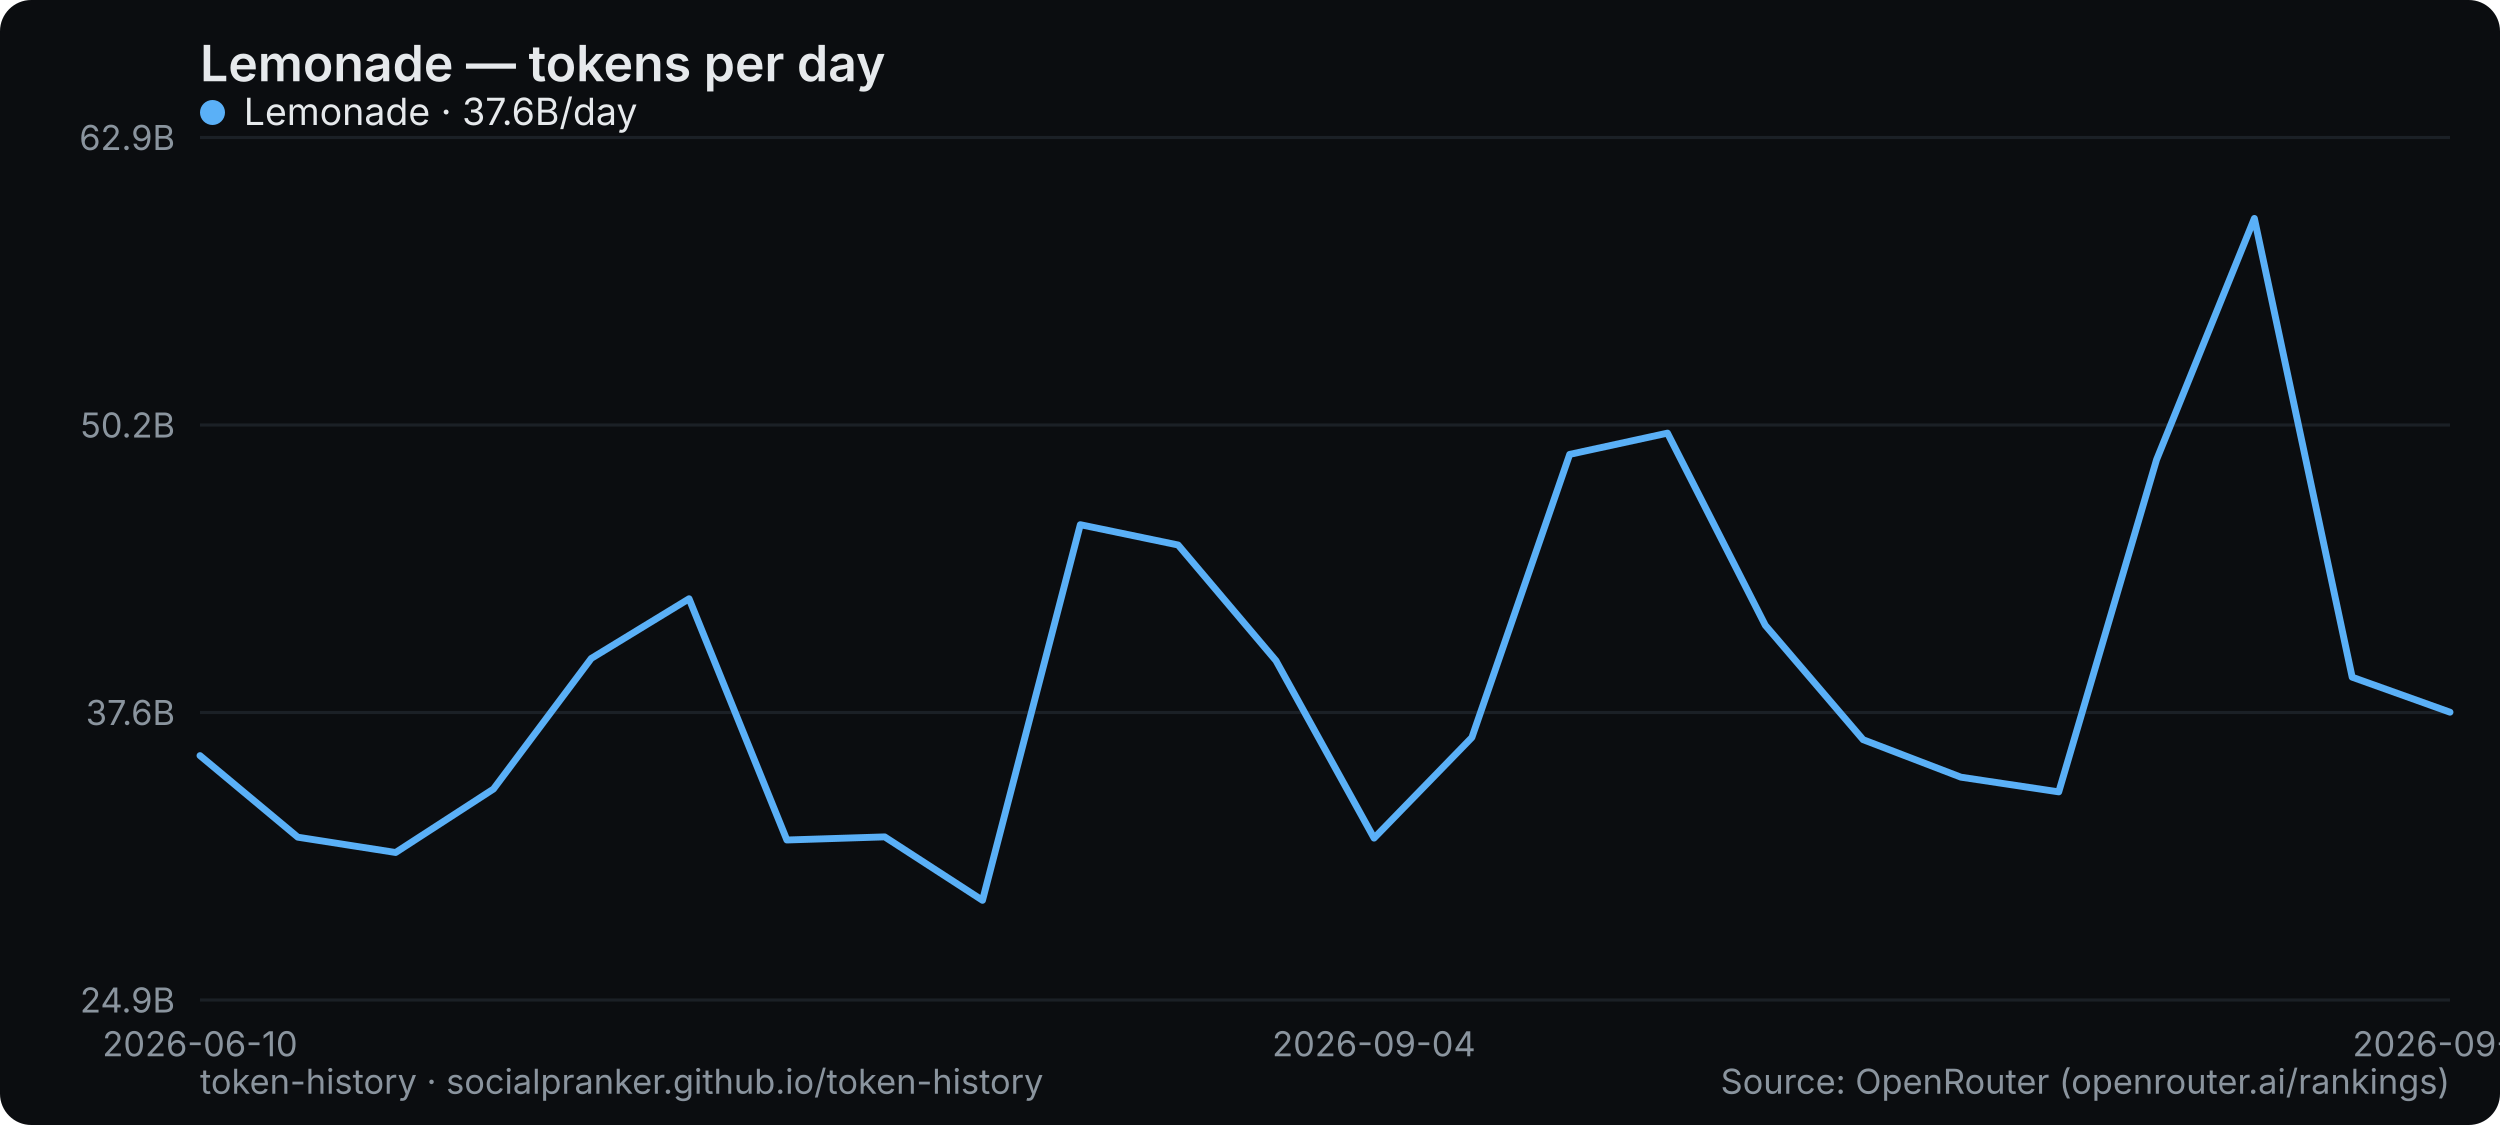
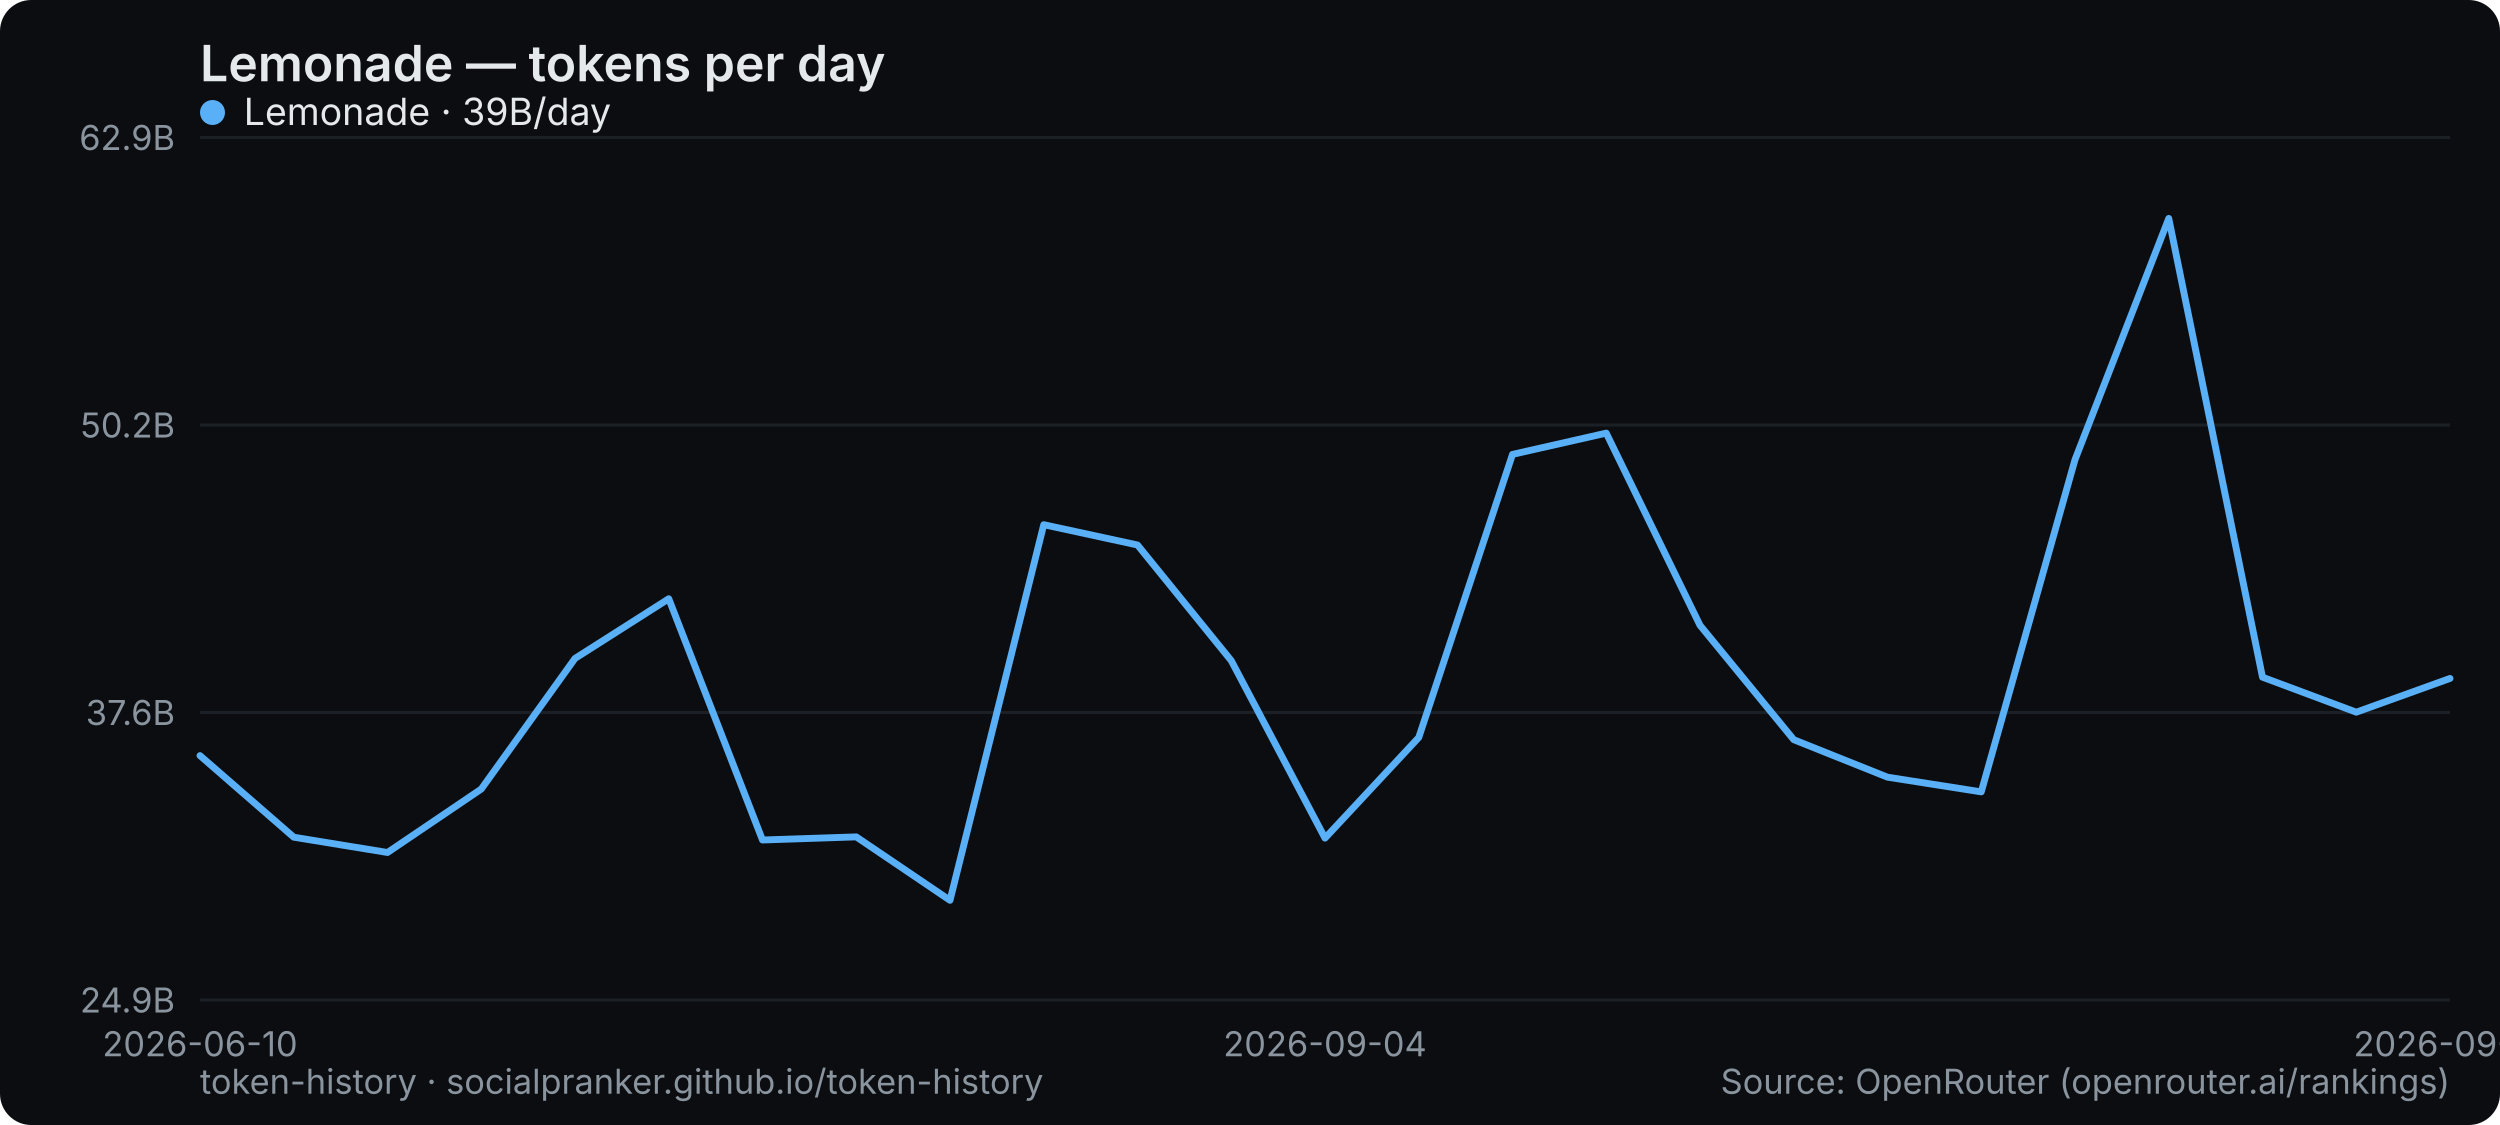
<svg xmlns="http://www.w3.org/2000/svg" width="800" height="360" viewBox="0 0 800 360" role="img" aria-label="Lemonade — tokens per day">
  <rect width="800" height="360" rx="10" fill="#0b0d10" />
  <text x="64" y="26" font-family="system-ui,-apple-system,Segoe UI,sans-serif" font-size="16" font-weight="600" fill="#e6e9ec">Lemonade — tokens per day</text>
  <line x1="64" y1="320" x2="784" y2="320" stroke="#1b2026" stroke-width="1" />
  <text x="56" y="324" text-anchor="end" font-family="system-ui,-apple-system,Segoe UI,sans-serif" font-size="11" fill="#8a949e">24.9B</text>
  <line x1="64" y1="228" x2="784" y2="228" stroke="#1b2026" stroke-width="1" />
  <text x="56" y="232" text-anchor="end" font-family="system-ui,-apple-system,Segoe UI,sans-serif" font-size="11" fill="#8a949e">37.6B</text>
  <line x1="64" y1="136" x2="784" y2="136" stroke="#1b2026" stroke-width="1" />
  <text x="56" y="140" text-anchor="end" font-family="system-ui,-apple-system,Segoe UI,sans-serif" font-size="11" fill="#8a949e">50.2B</text>
  <line x1="64" y1="44" x2="784" y2="44" stroke="#1b2026" stroke-width="1" />
  <text x="56" y="48" text-anchor="end" font-family="system-ui,-apple-system,Segoe UI,sans-serif" font-size="11" fill="#8a949e">62.9B</text>
  <text x="64" y="338" text-anchor="middle" font-family="system-ui,-apple-system,Segoe UI,sans-serif" font-size="11" fill="#8a949e">2026-06-10</text>
-   <text x="439.652" y="338" text-anchor="middle" font-family="system-ui,-apple-system,Segoe UI,sans-serif" font-size="11" fill="#8a949e">2026-09-04</text>
-   <text x="784" y="338" text-anchor="middle" font-family="system-ui,-apple-system,Segoe UI,sans-serif" font-size="11" fill="#8a949e">2026-09-16</text>
-   <polyline points="64.0,241.8 95.3,267.9 126.6,272.8 157.9,252.5 189.2,210.7 220.5,191.6 251.8,268.8 283.1,267.8 314.4,288.1 345.7,167.9 377.0,174.4 408.3,211.4 439.7,268.2 471.0,236.0 502.3,145.4 533.6,138.6 564.9,200.1 596.2,236.7 627.5,248.7 658.8,253.4 690.1,147.1 721.4,69.9 752.7,216.7 784.0,227.9" fill="none" stroke="#5ab0f7" stroke-width="2.2" stroke-linejoin="round" stroke-linecap="round" />
+   <text x="424" y="338" text-anchor="middle" font-family="system-ui,-apple-system,Segoe UI,sans-serif" font-size="11" fill="#8a949e">2026-09-04</text>
+   <text x="784" y="338" text-anchor="middle" font-family="system-ui,-apple-system,Segoe UI,sans-serif" font-size="11" fill="#8a949e">2026-09-17</text>
+   <polyline points="64.0,241.8 94.0,267.9 124.0,272.8 154.0,252.5 184.0,210.7 214.0,191.6 244.0,268.8 274.0,267.8 304.0,288.1 334.0,167.9 364.0,174.4 394.0,211.4 424.0,268.2 454.0,236.0 484.0,145.4 514.0,138.6 544.0,200.1 574.0,236.7 604.0,248.7 634.0,253.4 664.0,147.1 694.0,69.9 724.0,216.7 754.0,227.9 784.0,217.1" fill="none" stroke="#5ab0f7" stroke-width="2.2" stroke-linejoin="round" stroke-linecap="round" />
  <g font-family="system-ui,-apple-system,Segoe UI,sans-serif" font-size="12">
    <circle cx="68" cy="36" r="4" fill="#5ab0f7" />
-     <text x="78" y="40" fill="#e6e9ec">Lemonade · 37.6B/day</text>
+     <text x="78" y="40" fill="#e6e9ec">Lemonade · 39B/day</text>
  </g>
  <text x="64" y="350" font-family="system-ui,-apple-system,Segoe UI,sans-serif" font-size="11" fill="#8a949e">token-history · socialpranker.github.io/token-history</text>
  <text x="784" y="350" text-anchor="end" font-family="system-ui,-apple-system,Segoe UI,sans-serif" font-size="11" fill="#8a949e">Source: OpenRouter (openrouter.ai/rankings)</text>
</svg>
